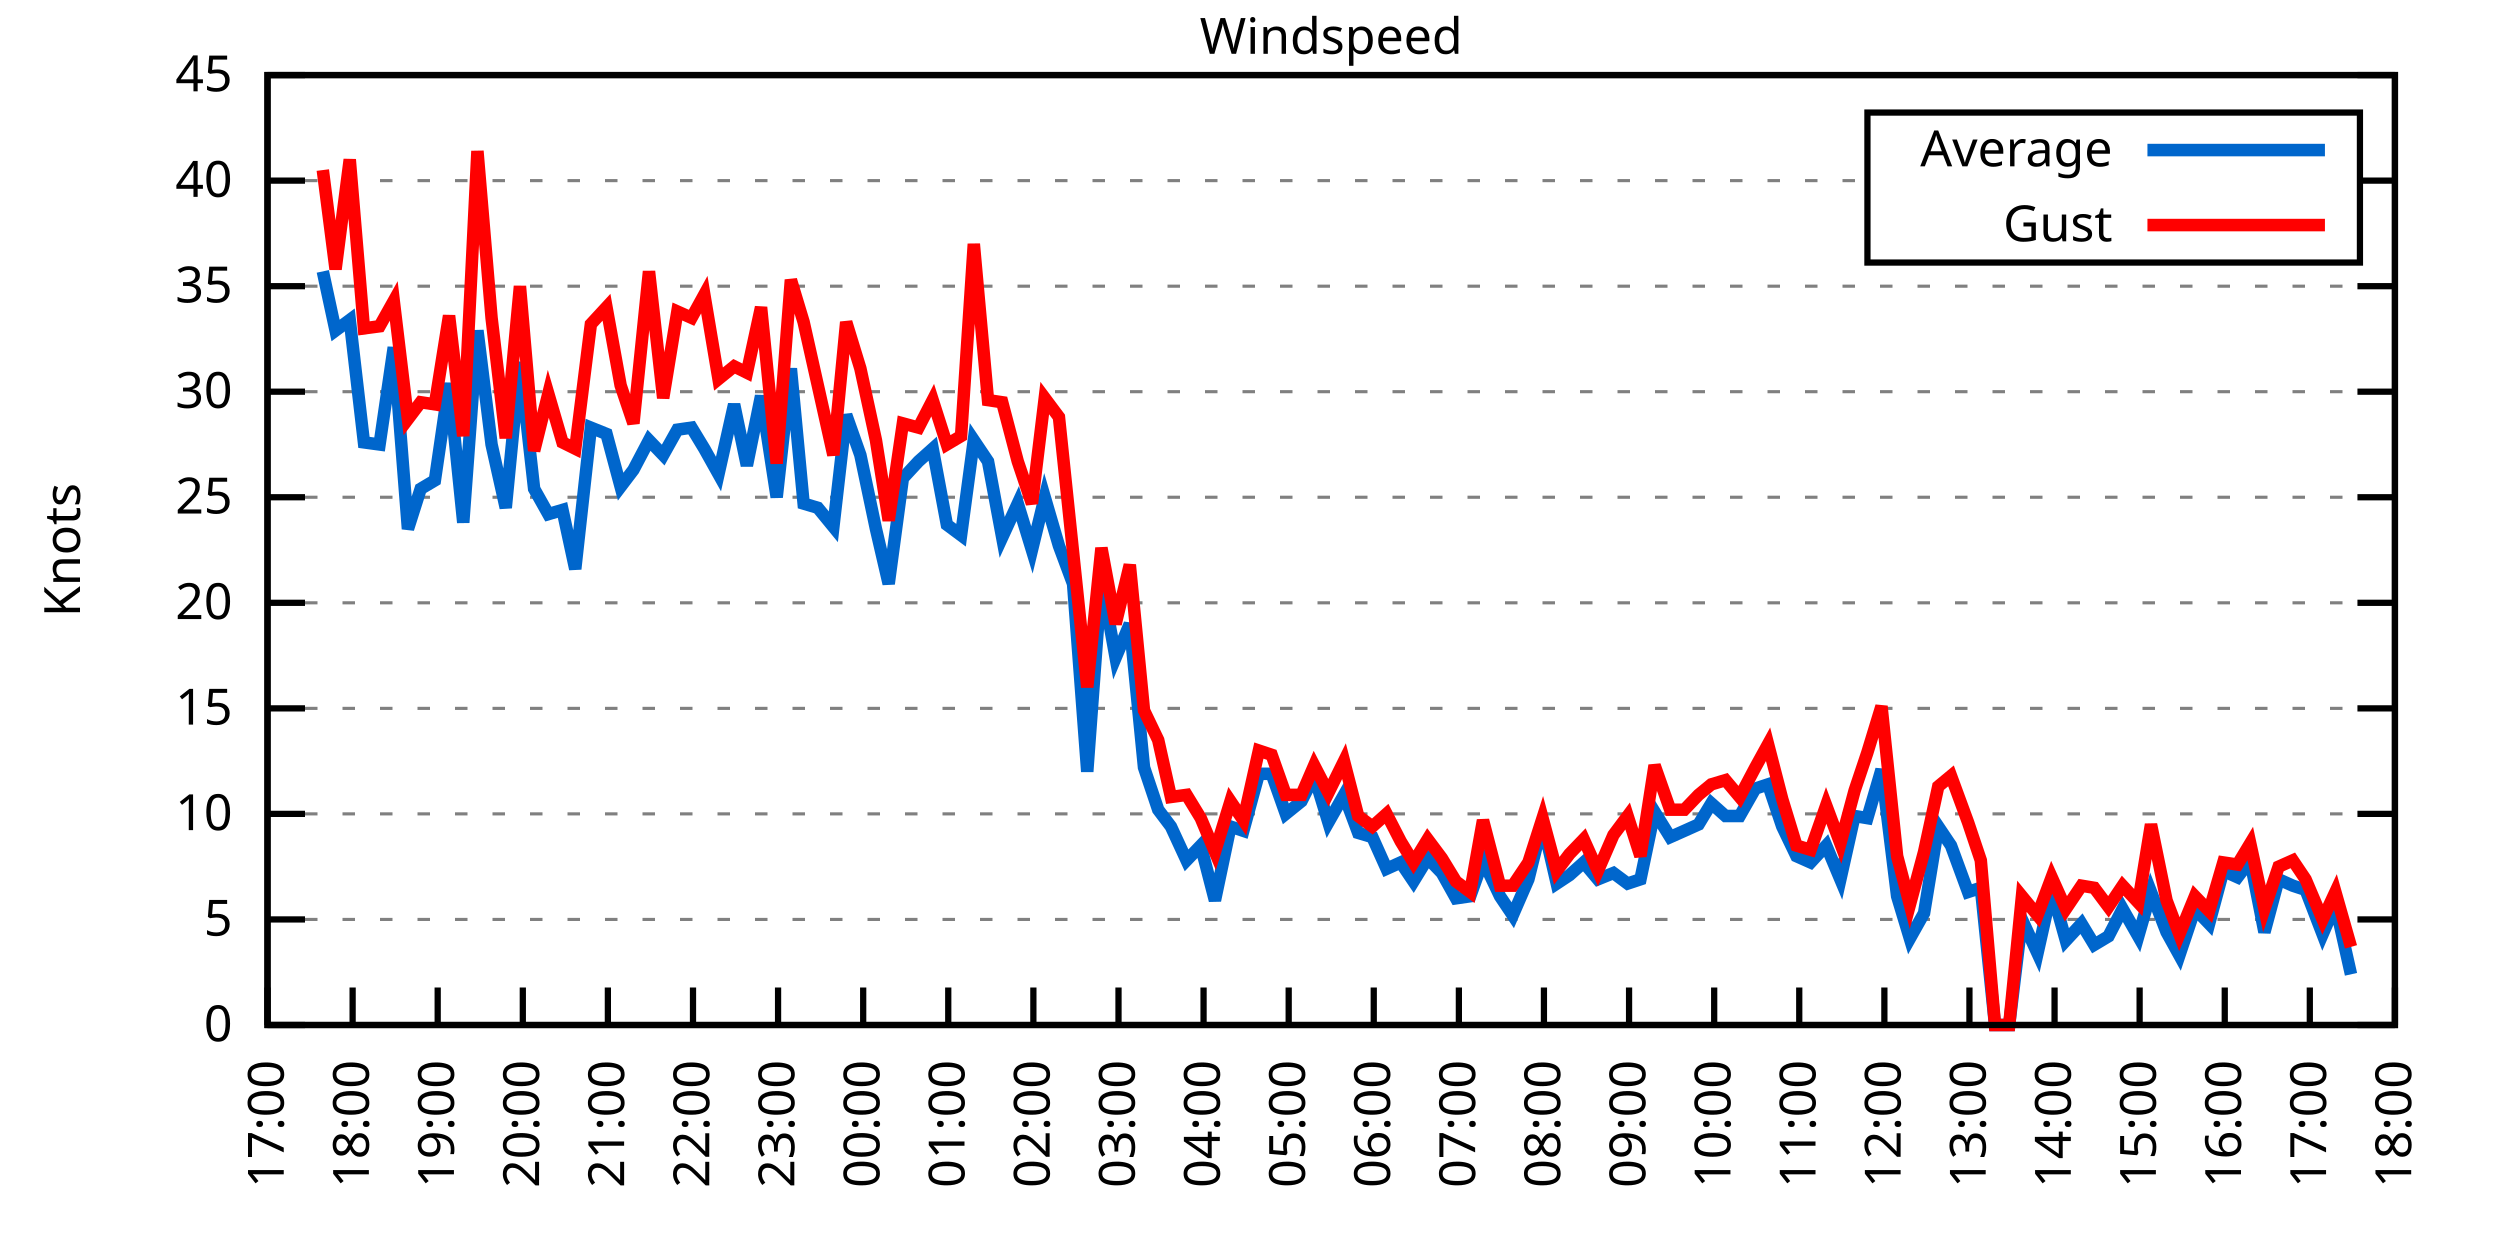
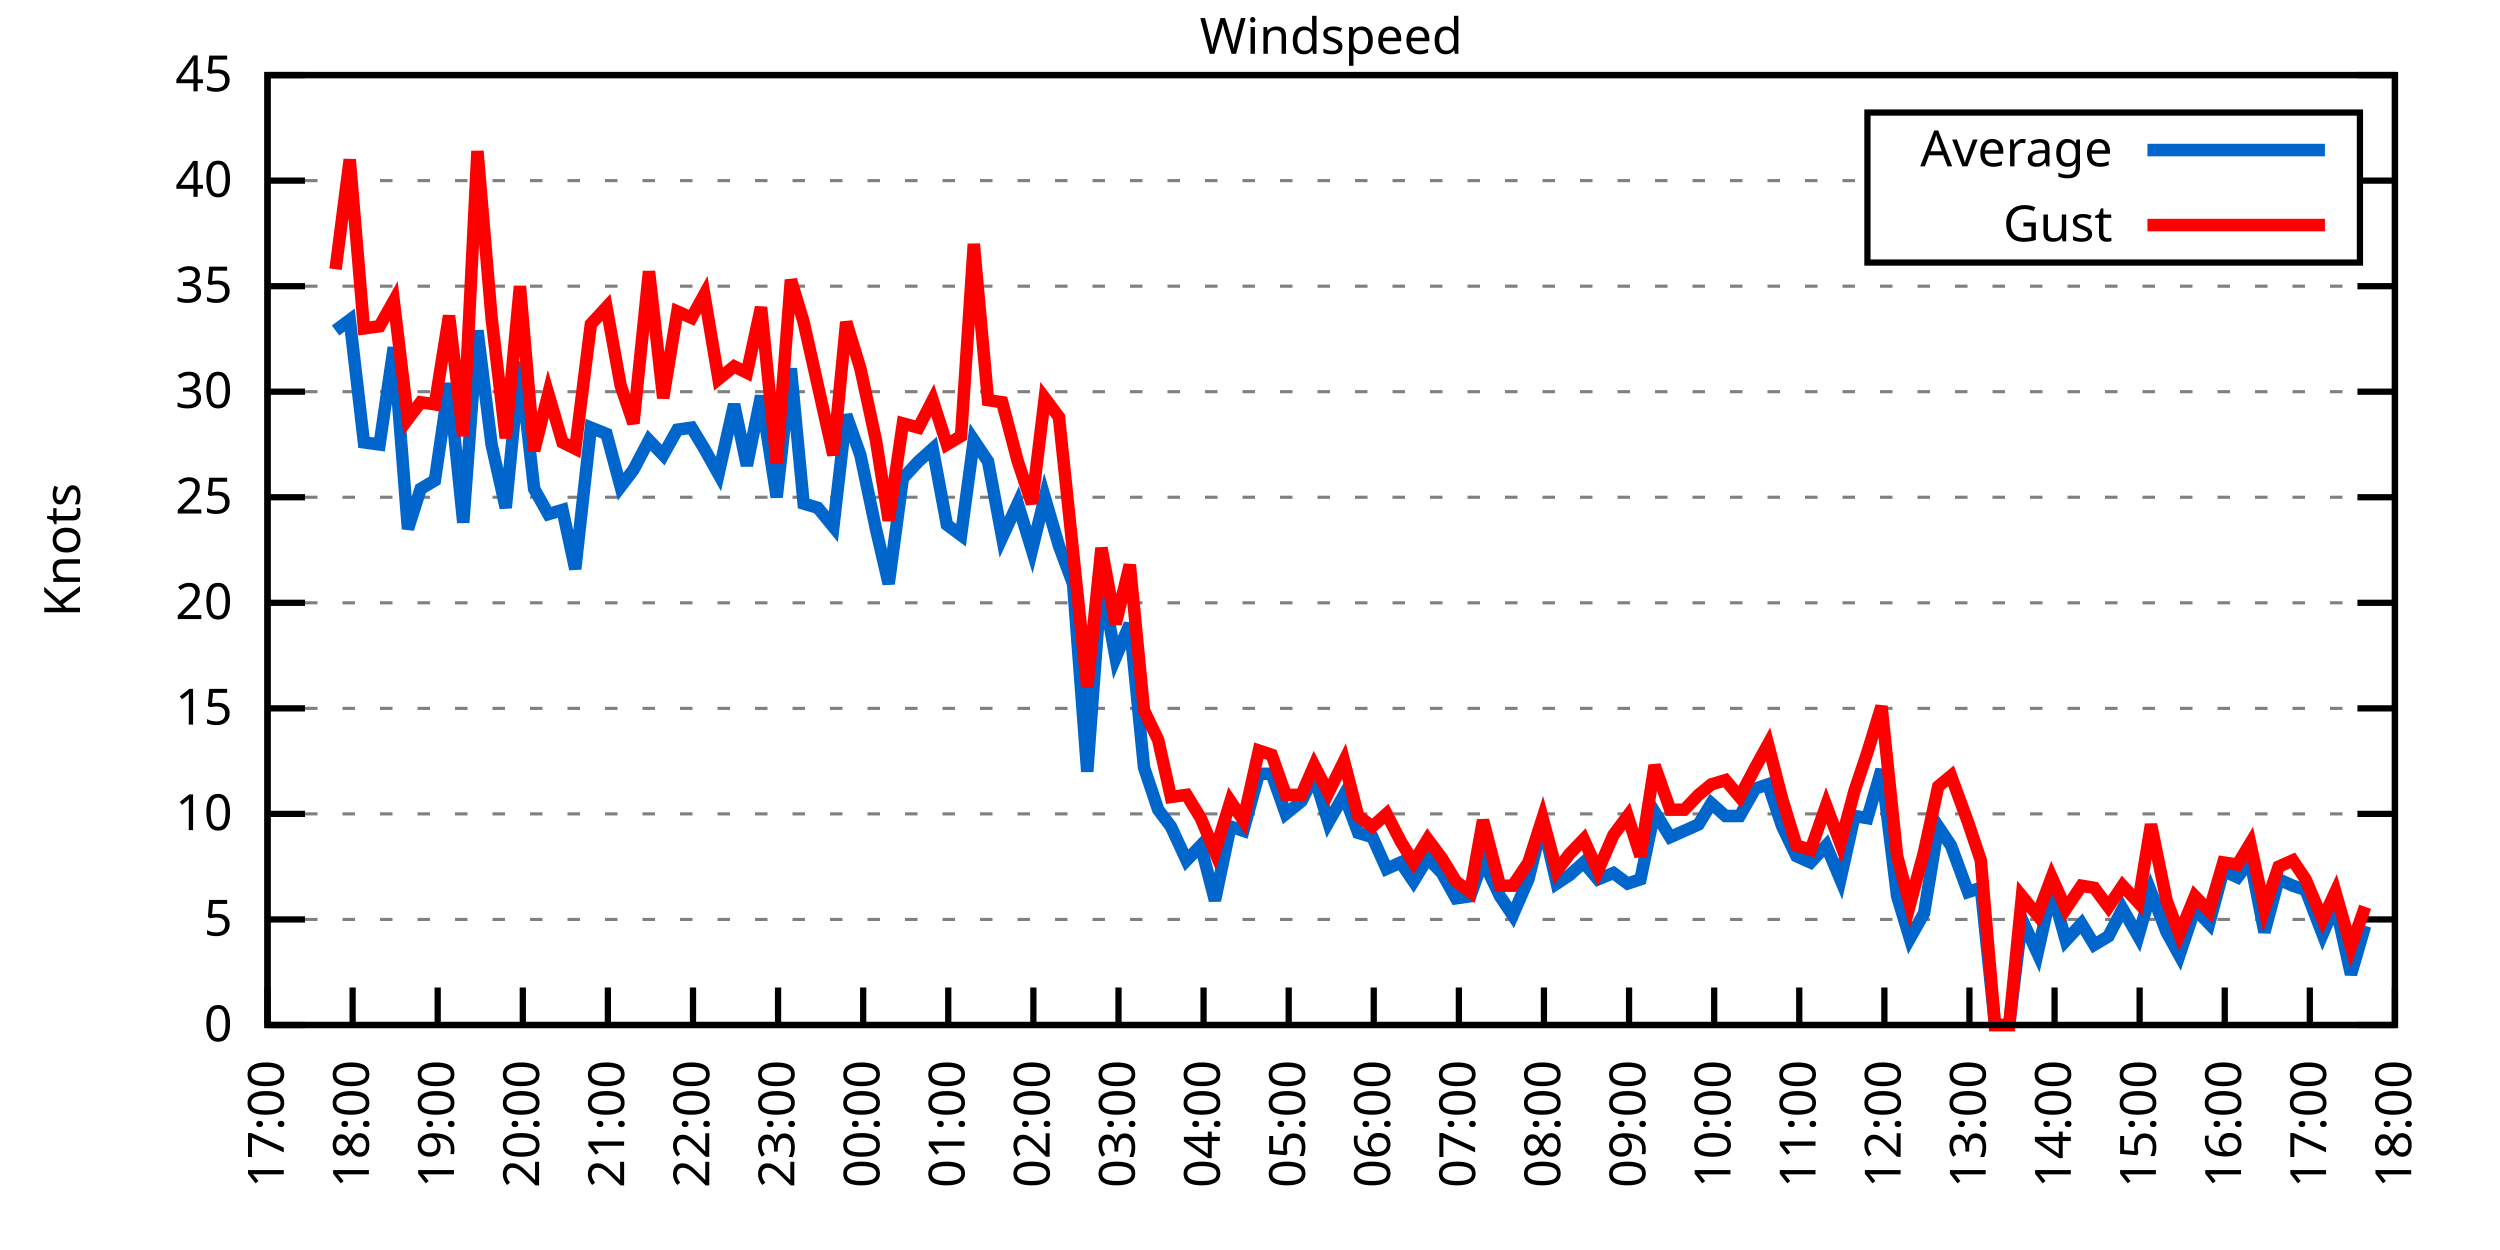
<svg xmlns="http://www.w3.org/2000/svg" xmlns:xlink="http://www.w3.org/1999/xlink" width="400" height="200" viewBox="0 0 400 200">
  <g id="gnuplot_canvas">
    <rect x="0" y="0" width="400" height="200" fill="none" />
    <defs>
      <circle id="gpDot" r="0.5" stroke-width="0.5" stroke="currentColor" />
      <path id="gpPt0" stroke-width="0.333" stroke="currentColor" d="M-1,0 h2 M0,-1 v2" />
      <path id="gpPt1" stroke-width="0.333" stroke="currentColor" d="M-1,-1 L1,1 M1,-1 L-1,1" />
      <path id="gpPt2" stroke-width="0.333" stroke="currentColor" d="M-1,0 L1,0 M0,-1 L0,1 M-1,-1 L1,1 M-1,1 L1,-1" />
      <rect id="gpPt3" stroke-width="0.333" stroke="currentColor" x="-1" y="-1" width="2" height="2" />
      <rect id="gpPt4" stroke-width="0.333" stroke="currentColor" fill="currentColor" x="-1" y="-1" width="2" height="2" />
      <circle id="gpPt5" stroke-width="0.333" stroke="currentColor" cx="0" cy="0" r="1" />
      <use xlink:href="#gpPt5" id="gpPt6" fill="currentColor" stroke="none" />
      <path id="gpPt7" stroke-width="0.333" stroke="currentColor" d="M0,-1.33 L-1.33,0.67 L1.33,0.67 z" />
      <use xlink:href="#gpPt7" id="gpPt8" fill="currentColor" stroke="none" />
      <use xlink:href="#gpPt7" id="gpPt9" stroke="currentColor" transform="rotate(180)" />
      <use xlink:href="#gpPt9" id="gpPt10" fill="currentColor" stroke="none" />
      <use xlink:href="#gpPt3" id="gpPt11" stroke="currentColor" transform="rotate(45)" />
      <use xlink:href="#gpPt11" id="gpPt12" fill="currentColor" stroke="none" />
      <path id="gpPt13" stroke-width="0.333" stroke="currentColor" d="M0,1.330 L1.265,0.411 L0.782,-1.067 L-0.782,-1.076 L-1.265,0.411 z" />
      <use xlink:href="#gpPt13" id="gpPt14" fill="currentColor" stroke="none" />
      <filter id="textbox" filterUnits="objectBoundingBox" x="0" y="0" height="1" width="1">
        <feFlood flood-color="white" flood-opacity="1" result="bgnd" />
        <feComposite in="SourceGraphic" in2="bgnd" operator="atop" />
      </filter>
      <filter id="greybox" filterUnits="objectBoundingBox" x="0" y="0" height="1" width="1">
        <feFlood flood-color="lightgrey" flood-opacity="1" result="grey" />
        <feComposite in="SourceGraphic" in2="grey" operator="atop" />
      </filter>
    </defs>
    <g fill="none" color="white" stroke="currentColor" stroke-width="1.00" stroke-linecap="butt" stroke-linejoin="miter">
</g>
    <g fill="none" color="black" stroke="currentColor" stroke-width="1.00" stroke-linecap="butt" stroke-linejoin="miter">
      <g stroke="none" shape-rendering="crispEdges">
        <polygon fill="rgb(255, 255, 255)" points="42.80,164.00 383.18,164.00 383.18,12.02 42.80,12.02 " />
      </g>
    </g>
    <g fill="none" color="black" stroke="currentColor" stroke-width="1.00" stroke-linecap="butt" stroke-linejoin="miter">
</g>
    <g fill="none" color="black" stroke="black" stroke-width="0.50" stroke-linecap="butt" stroke-linejoin="miter">
</g>
    <g fill="none" color="gray" stroke="currentColor" stroke-width="0.50" stroke-linecap="butt" stroke-linejoin="miter">
      <path stroke="gray" stroke-dasharray="2,4" class="gridline" d="M42.80,164.00 L383.19,164.00  " />
    </g>
    <g fill="none" color="gray" stroke="gray" stroke-width="1.00" stroke-linecap="butt" stroke-linejoin="miter">
</g>
    <g fill="none" color="black" stroke="currentColor" stroke-width="1.00" stroke-linecap="butt" stroke-linejoin="miter">
      <path stroke="black" d="M42.80,164.00 L48.80,164.00 M383.19,164.00 L377.19,164.00  " />
      <g transform="translate(37.20,166.60)" stroke="none" fill="black" font-family="Sans" font-size="8.00" text-anchor="end">
        <text>
          <tspan font-family="Sans"> 0</tspan>
        </text>
      </g>
    </g>
    <g fill="none" color="black" stroke="currentColor" stroke-width="1.00" stroke-linecap="butt" stroke-linejoin="miter">
</g>
    <g fill="none" color="black" stroke="black" stroke-width="0.50" stroke-linecap="butt" stroke-linejoin="miter">
</g>
    <g fill="none" color="gray" stroke="currentColor" stroke-width="0.50" stroke-linecap="butt" stroke-linejoin="miter">
      <path stroke="gray" stroke-dasharray="2,4" class="gridline" d="M42.80,147.11 L383.19,147.11  " />
    </g>
    <g fill="none" color="gray" stroke="gray" stroke-width="1.00" stroke-linecap="butt" stroke-linejoin="miter">
</g>
    <g fill="none" color="black" stroke="currentColor" stroke-width="1.00" stroke-linecap="butt" stroke-linejoin="miter">
      <path stroke="black" d="M42.80,147.11 L48.80,147.11 M383.19,147.11 L377.19,147.11  " />
      <g transform="translate(37.20,149.71)" stroke="none" fill="black" font-family="Sans" font-size="8.00" text-anchor="end">
        <text>
          <tspan font-family="Sans"> 5</tspan>
        </text>
      </g>
    </g>
    <g fill="none" color="black" stroke="currentColor" stroke-width="1.00" stroke-linecap="butt" stroke-linejoin="miter">
</g>
    <g fill="none" color="black" stroke="black" stroke-width="0.50" stroke-linecap="butt" stroke-linejoin="miter">
</g>
    <g fill="none" color="gray" stroke="currentColor" stroke-width="0.50" stroke-linecap="butt" stroke-linejoin="miter">
      <path stroke="gray" stroke-dasharray="2,4" class="gridline" d="M42.80,130.22 L383.19,130.22  " />
    </g>
    <g fill="none" color="gray" stroke="gray" stroke-width="1.00" stroke-linecap="butt" stroke-linejoin="miter">
</g>
    <g fill="none" color="black" stroke="currentColor" stroke-width="1.00" stroke-linecap="butt" stroke-linejoin="miter">
      <path stroke="black" d="M42.80,130.22 L48.80,130.22 M383.19,130.22 L377.19,130.22  " />
      <g transform="translate(37.20,132.82)" stroke="none" fill="black" font-family="Sans" font-size="8.00" text-anchor="end">
        <text>
          <tspan font-family="Sans"> 10</tspan>
        </text>
      </g>
    </g>
    <g fill="none" color="black" stroke="currentColor" stroke-width="1.00" stroke-linecap="butt" stroke-linejoin="miter">
</g>
    <g fill="none" color="black" stroke="black" stroke-width="0.50" stroke-linecap="butt" stroke-linejoin="miter">
</g>
    <g fill="none" color="gray" stroke="currentColor" stroke-width="0.50" stroke-linecap="butt" stroke-linejoin="miter">
      <path stroke="gray" stroke-dasharray="2,4" class="gridline" d="M42.80,113.34 L383.19,113.34  " />
    </g>
    <g fill="none" color="gray" stroke="gray" stroke-width="1.00" stroke-linecap="butt" stroke-linejoin="miter">
</g>
    <g fill="none" color="black" stroke="currentColor" stroke-width="1.00" stroke-linecap="butt" stroke-linejoin="miter">
      <path stroke="black" d="M42.80,113.34 L48.80,113.34 M383.19,113.34 L377.19,113.34  " />
      <g transform="translate(37.20,115.94)" stroke="none" fill="black" font-family="Sans" font-size="8.00" text-anchor="end">
        <text>
          <tspan font-family="Sans"> 15</tspan>
        </text>
      </g>
    </g>
    <g fill="none" color="black" stroke="currentColor" stroke-width="1.00" stroke-linecap="butt" stroke-linejoin="miter">
</g>
    <g fill="none" color="black" stroke="black" stroke-width="0.50" stroke-linecap="butt" stroke-linejoin="miter">
</g>
    <g fill="none" color="gray" stroke="currentColor" stroke-width="0.50" stroke-linecap="butt" stroke-linejoin="miter">
      <path stroke="gray" stroke-dasharray="2,4" class="gridline" d="M42.80,96.45 L383.19,96.45  " />
    </g>
    <g fill="none" color="gray" stroke="gray" stroke-width="1.00" stroke-linecap="butt" stroke-linejoin="miter">
</g>
    <g fill="none" color="black" stroke="currentColor" stroke-width="1.00" stroke-linecap="butt" stroke-linejoin="miter">
      <path stroke="black" d="M42.80,96.45 L48.80,96.45 M383.19,96.45 L377.19,96.45  " />
      <g transform="translate(37.20,99.05)" stroke="none" fill="black" font-family="Sans" font-size="8.00" text-anchor="end">
        <text>
          <tspan font-family="Sans"> 20</tspan>
        </text>
      </g>
    </g>
    <g fill="none" color="black" stroke="currentColor" stroke-width="1.00" stroke-linecap="butt" stroke-linejoin="miter">
</g>
    <g fill="none" color="black" stroke="black" stroke-width="0.50" stroke-linecap="butt" stroke-linejoin="miter">
</g>
    <g fill="none" color="gray" stroke="currentColor" stroke-width="0.50" stroke-linecap="butt" stroke-linejoin="miter">
      <path stroke="gray" stroke-dasharray="2,4" class="gridline" d="M42.80,79.56 L383.19,79.56  " />
    </g>
    <g fill="none" color="gray" stroke="gray" stroke-width="1.00" stroke-linecap="butt" stroke-linejoin="miter">
</g>
    <g fill="none" color="black" stroke="currentColor" stroke-width="1.00" stroke-linecap="butt" stroke-linejoin="miter">
      <path stroke="black" d="M42.80,79.56 L48.80,79.56 M383.19,79.56 L377.19,79.56  " />
      <g transform="translate(37.20,82.16)" stroke="none" fill="black" font-family="Sans" font-size="8.00" text-anchor="end">
        <text>
          <tspan font-family="Sans"> 25</tspan>
        </text>
      </g>
    </g>
    <g fill="none" color="black" stroke="currentColor" stroke-width="1.00" stroke-linecap="butt" stroke-linejoin="miter">
</g>
    <g fill="none" color="black" stroke="black" stroke-width="0.50" stroke-linecap="butt" stroke-linejoin="miter">
</g>
    <g fill="none" color="gray" stroke="currentColor" stroke-width="0.50" stroke-linecap="butt" stroke-linejoin="miter">
      <path stroke="gray" stroke-dasharray="2,4" class="gridline" d="M42.80,62.67 L383.19,62.67  " />
    </g>
    <g fill="none" color="gray" stroke="gray" stroke-width="1.00" stroke-linecap="butt" stroke-linejoin="miter">
</g>
    <g fill="none" color="black" stroke="currentColor" stroke-width="1.00" stroke-linecap="butt" stroke-linejoin="miter">
      <path stroke="black" d="M42.80,62.67 L48.80,62.67 M383.19,62.67 L377.19,62.67  " />
      <g transform="translate(37.20,65.27)" stroke="none" fill="black" font-family="Sans" font-size="8.00" text-anchor="end">
        <text>
          <tspan font-family="Sans"> 30</tspan>
        </text>
      </g>
    </g>
    <g fill="none" color="black" stroke="currentColor" stroke-width="1.00" stroke-linecap="butt" stroke-linejoin="miter">
</g>
    <g fill="none" color="black" stroke="black" stroke-width="0.50" stroke-linecap="butt" stroke-linejoin="miter">
</g>
    <g fill="none" color="gray" stroke="currentColor" stroke-width="0.50" stroke-linecap="butt" stroke-linejoin="miter">
      <path stroke="gray" stroke-dasharray="2,4" class="gridline" d="M42.80,45.79 L383.19,45.79  " />
    </g>
    <g fill="none" color="gray" stroke="gray" stroke-width="1.00" stroke-linecap="butt" stroke-linejoin="miter">
</g>
    <g fill="none" color="black" stroke="currentColor" stroke-width="1.00" stroke-linecap="butt" stroke-linejoin="miter">
      <path stroke="black" d="M42.80,45.79 L48.80,45.79 M383.19,45.79 L377.19,45.79  " />
      <g transform="translate(37.20,48.39)" stroke="none" fill="black" font-family="Sans" font-size="8.00" text-anchor="end">
        <text>
          <tspan font-family="Sans"> 35</tspan>
        </text>
      </g>
    </g>
    <g fill="none" color="black" stroke="currentColor" stroke-width="1.00" stroke-linecap="butt" stroke-linejoin="miter">
</g>
    <g fill="none" color="black" stroke="black" stroke-width="0.50" stroke-linecap="butt" stroke-linejoin="miter">
</g>
    <g fill="none" color="gray" stroke="currentColor" stroke-width="0.50" stroke-linecap="butt" stroke-linejoin="miter">
      <path stroke="gray" stroke-dasharray="2,4" class="gridline" d="M42.80,28.90 L298.79,28.90 M377.59,28.90 L383.19,28.90  " />
    </g>
    <g fill="none" color="gray" stroke="gray" stroke-width="1.00" stroke-linecap="butt" stroke-linejoin="miter">
</g>
    <g fill="none" color="black" stroke="currentColor" stroke-width="1.00" stroke-linecap="butt" stroke-linejoin="miter">
      <path stroke="black" d="M42.80,28.90 L48.80,28.90 M383.19,28.90 L377.19,28.90  " />
      <g transform="translate(37.20,31.50)" stroke="none" fill="black" font-family="Sans" font-size="8.00" text-anchor="end">
        <text>
          <tspan font-family="Sans"> 40</tspan>
        </text>
      </g>
    </g>
    <g fill="none" color="black" stroke="currentColor" stroke-width="1.00" stroke-linecap="butt" stroke-linejoin="miter">
</g>
    <g fill="none" color="black" stroke="black" stroke-width="0.50" stroke-linecap="butt" stroke-linejoin="miter">
</g>
    <g fill="none" color="gray" stroke="currentColor" stroke-width="0.50" stroke-linecap="butt" stroke-linejoin="miter">
      <path stroke="gray" stroke-dasharray="2,4" class="gridline" d="M42.80,12.01 L383.19,12.01  " />
    </g>
    <g fill="none" color="gray" stroke="gray" stroke-width="1.00" stroke-linecap="butt" stroke-linejoin="miter">
</g>
    <g fill="none" color="black" stroke="currentColor" stroke-width="1.00" stroke-linecap="butt" stroke-linejoin="miter">
      <path stroke="black" d="M42.80,12.01 L48.80,12.01 M383.19,12.01 L377.19,12.01  " />
      <g transform="translate(37.20,14.61)" stroke="none" fill="black" font-family="Sans" font-size="8.00" text-anchor="end">
        <text>
          <tspan font-family="Sans"> 45</tspan>
        </text>
      </g>
    </g>
    <g fill="none" color="black" stroke="currentColor" stroke-width="1.00" stroke-linecap="butt" stroke-linejoin="miter">
      <path stroke="black" d="M42.80,164.00 L42.80,158.00  " />
      <g transform="translate(45.40,169.60) rotate(270.00)" stroke="none" fill="black" font-family="Sans" font-size="8.00" text-anchor="end">
        <text>
          <tspan font-family="Sans">17:00</tspan>
        </text>
      </g>
    </g>
    <g fill="none" color="black" stroke="currentColor" stroke-width="1.00" stroke-linecap="butt" stroke-linejoin="miter">
      <path stroke="black" d="M56.42,164.00 L56.42,158.00  " />
      <g transform="translate(59.02,169.60) rotate(270.00)" stroke="none" fill="black" font-family="Sans" font-size="8.00" text-anchor="end">
        <text>
          <tspan font-family="Sans">18:00</tspan>
        </text>
      </g>
    </g>
    <g fill="none" color="black" stroke="currentColor" stroke-width="1.00" stroke-linecap="butt" stroke-linejoin="miter">
      <path stroke="black" d="M70.03,164.00 L70.03,158.00  " />
      <g transform="translate(72.63,169.60) rotate(270.00)" stroke="none" fill="black" font-family="Sans" font-size="8.00" text-anchor="end">
        <text>
          <tspan font-family="Sans">19:00</tspan>
        </text>
      </g>
    </g>
    <g fill="none" color="black" stroke="currentColor" stroke-width="1.00" stroke-linecap="butt" stroke-linejoin="miter">
      <path stroke="black" d="M83.65,164.00 L83.65,158.00  " />
      <g transform="translate(86.25,169.60) rotate(270.00)" stroke="none" fill="black" font-family="Sans" font-size="8.00" text-anchor="end">
        <text>
          <tspan font-family="Sans">20:00</tspan>
        </text>
      </g>
    </g>
    <g fill="none" color="black" stroke="currentColor" stroke-width="1.00" stroke-linecap="butt" stroke-linejoin="miter">
      <path stroke="black" d="M97.26,164.00 L97.26,158.00  " />
      <g transform="translate(99.86,169.60) rotate(270.00)" stroke="none" fill="black" font-family="Sans" font-size="8.00" text-anchor="end">
        <text>
          <tspan font-family="Sans">21:00</tspan>
        </text>
      </g>
    </g>
    <g fill="none" color="black" stroke="currentColor" stroke-width="1.00" stroke-linecap="butt" stroke-linejoin="miter">
      <path stroke="black" d="M110.88,164.00 L110.88,158.00  " />
      <g transform="translate(113.48,169.60) rotate(270.00)" stroke="none" fill="black" font-family="Sans" font-size="8.00" text-anchor="end">
        <text>
          <tspan font-family="Sans">22:00</tspan>
        </text>
      </g>
    </g>
    <g fill="none" color="black" stroke="currentColor" stroke-width="1.00" stroke-linecap="butt" stroke-linejoin="miter">
      <path stroke="black" d="M124.49,164.00 L124.49,158.00  " />
      <g transform="translate(127.09,169.60) rotate(270.00)" stroke="none" fill="black" font-family="Sans" font-size="8.00" text-anchor="end">
        <text>
          <tspan font-family="Sans">23:00</tspan>
        </text>
      </g>
    </g>
    <g fill="none" color="black" stroke="currentColor" stroke-width="1.00" stroke-linecap="butt" stroke-linejoin="miter">
      <path stroke="black" d="M138.11,164.00 L138.11,158.00  " />
      <g transform="translate(140.71,169.60) rotate(270.00)" stroke="none" fill="black" font-family="Sans" font-size="8.00" text-anchor="end">
        <text>
          <tspan font-family="Sans">00:00</tspan>
        </text>
      </g>
    </g>
    <g fill="none" color="black" stroke="currentColor" stroke-width="1.00" stroke-linecap="butt" stroke-linejoin="miter">
      <path stroke="black" d="M151.72,164.00 L151.72,158.00  " />
      <g transform="translate(154.32,169.60) rotate(270.00)" stroke="none" fill="black" font-family="Sans" font-size="8.00" text-anchor="end">
        <text>
          <tspan font-family="Sans">01:00</tspan>
        </text>
      </g>
    </g>
    <g fill="none" color="black" stroke="currentColor" stroke-width="1.00" stroke-linecap="butt" stroke-linejoin="miter">
      <path stroke="black" d="M165.34,164.00 L165.34,158.00  " />
      <g transform="translate(167.94,169.60) rotate(270.00)" stroke="none" fill="black" font-family="Sans" font-size="8.00" text-anchor="end">
        <text>
          <tspan font-family="Sans">02:00</tspan>
        </text>
      </g>
    </g>
    <g fill="none" color="black" stroke="currentColor" stroke-width="1.00" stroke-linecap="butt" stroke-linejoin="miter">
      <path stroke="black" d="M178.96,164.00 L178.96,158.00  " />
      <g transform="translate(181.56,169.60) rotate(270.00)" stroke="none" fill="black" font-family="Sans" font-size="8.00" text-anchor="end">
        <text>
          <tspan font-family="Sans">03:00</tspan>
        </text>
      </g>
    </g>
    <g fill="none" color="black" stroke="currentColor" stroke-width="1.00" stroke-linecap="butt" stroke-linejoin="miter">
      <path stroke="black" d="M192.57,164.00 L192.57,158.00  " />
      <g transform="translate(195.17,169.60) rotate(270.00)" stroke="none" fill="black" font-family="Sans" font-size="8.00" text-anchor="end">
        <text>
          <tspan font-family="Sans">04:00</tspan>
        </text>
      </g>
    </g>
    <g fill="none" color="black" stroke="currentColor" stroke-width="1.00" stroke-linecap="butt" stroke-linejoin="miter">
      <path stroke="black" d="M206.19,164.00 L206.19,158.00  " />
      <g transform="translate(208.79,169.60) rotate(270.00)" stroke="none" fill="black" font-family="Sans" font-size="8.00" text-anchor="end">
        <text>
          <tspan font-family="Sans">05:00</tspan>
        </text>
      </g>
    </g>
    <g fill="none" color="black" stroke="currentColor" stroke-width="1.00" stroke-linecap="butt" stroke-linejoin="miter">
      <path stroke="black" d="M219.80,164.00 L219.80,158.00  " />
      <g transform="translate(222.40,169.60) rotate(270.00)" stroke="none" fill="black" font-family="Sans" font-size="8.00" text-anchor="end">
        <text>
          <tspan font-family="Sans">06:00</tspan>
        </text>
      </g>
    </g>
    <g fill="none" color="black" stroke="currentColor" stroke-width="1.00" stroke-linecap="butt" stroke-linejoin="miter">
      <path stroke="black" d="M233.42,164.00 L233.42,158.00  " />
      <g transform="translate(236.02,169.60) rotate(270.00)" stroke="none" fill="black" font-family="Sans" font-size="8.00" text-anchor="end">
        <text>
          <tspan font-family="Sans">07:00</tspan>
        </text>
      </g>
    </g>
    <g fill="none" color="black" stroke="currentColor" stroke-width="1.00" stroke-linecap="butt" stroke-linejoin="miter">
      <path stroke="black" d="M247.03,164.00 L247.03,158.00  " />
      <g transform="translate(249.63,169.60) rotate(270.00)" stroke="none" fill="black" font-family="Sans" font-size="8.00" text-anchor="end">
        <text>
          <tspan font-family="Sans">08:00</tspan>
        </text>
      </g>
    </g>
    <g fill="none" color="black" stroke="currentColor" stroke-width="1.00" stroke-linecap="butt" stroke-linejoin="miter">
      <path stroke="black" d="M260.65,164.00 L260.65,158.00  " />
      <g transform="translate(263.25,169.60) rotate(270.00)" stroke="none" fill="black" font-family="Sans" font-size="8.00" text-anchor="end">
        <text>
          <tspan font-family="Sans">09:00</tspan>
        </text>
      </g>
    </g>
    <g fill="none" color="black" stroke="currentColor" stroke-width="1.00" stroke-linecap="butt" stroke-linejoin="miter">
      <path stroke="black" d="M274.27,164.00 L274.27,158.00  " />
      <g transform="translate(276.87,169.60) rotate(270.00)" stroke="none" fill="black" font-family="Sans" font-size="8.00" text-anchor="end">
        <text>
          <tspan font-family="Sans">10:00</tspan>
        </text>
      </g>
    </g>
    <g fill="none" color="black" stroke="currentColor" stroke-width="1.00" stroke-linecap="butt" stroke-linejoin="miter">
      <path stroke="black" d="M287.88,164.00 L287.88,158.00  " />
      <g transform="translate(290.48,169.60) rotate(270.00)" stroke="none" fill="black" font-family="Sans" font-size="8.00" text-anchor="end">
        <text>
          <tspan font-family="Sans">11:00</tspan>
        </text>
      </g>
    </g>
    <g fill="none" color="black" stroke="currentColor" stroke-width="1.00" stroke-linecap="butt" stroke-linejoin="miter">
      <path stroke="black" d="M301.50,164.00 L301.50,158.00  " />
      <g transform="translate(304.10,169.60) rotate(270.00)" stroke="none" fill="black" font-family="Sans" font-size="8.00" text-anchor="end">
        <text>
          <tspan font-family="Sans">12:00</tspan>
        </text>
      </g>
    </g>
    <g fill="none" color="black" stroke="currentColor" stroke-width="1.00" stroke-linecap="butt" stroke-linejoin="miter">
      <path stroke="black" d="M315.11,164.00 L315.11,158.00  " />
      <g transform="translate(317.71,169.60) rotate(270.00)" stroke="none" fill="black" font-family="Sans" font-size="8.00" text-anchor="end">
        <text>
          <tspan font-family="Sans">13:00</tspan>
        </text>
      </g>
    </g>
    <g fill="none" color="black" stroke="currentColor" stroke-width="1.00" stroke-linecap="butt" stroke-linejoin="miter">
      <path stroke="black" d="M328.73,164.00 L328.73,158.00  " />
      <g transform="translate(331.33,169.60) rotate(270.00)" stroke="none" fill="black" font-family="Sans" font-size="8.00" text-anchor="end">
        <text>
          <tspan font-family="Sans">14:00</tspan>
        </text>
      </g>
    </g>
    <g fill="none" color="black" stroke="currentColor" stroke-width="1.00" stroke-linecap="butt" stroke-linejoin="miter">
      <path stroke="black" d="M342.34,164.00 L342.34,158.00  " />
      <g transform="translate(344.94,169.60) rotate(270.00)" stroke="none" fill="black" font-family="Sans" font-size="8.00" text-anchor="end">
        <text>
          <tspan font-family="Sans">15:00</tspan>
        </text>
      </g>
    </g>
    <g fill="none" color="black" stroke="currentColor" stroke-width="1.00" stroke-linecap="butt" stroke-linejoin="miter">
      <path stroke="black" d="M355.96,164.00 L355.96,158.00  " />
      <g transform="translate(358.56,169.60) rotate(270.00)" stroke="none" fill="black" font-family="Sans" font-size="8.00" text-anchor="end">
        <text>
          <tspan font-family="Sans">16:00</tspan>
        </text>
      </g>
    </g>
    <g fill="none" color="black" stroke="currentColor" stroke-width="1.00" stroke-linecap="butt" stroke-linejoin="miter">
      <path stroke="black" d="M369.57,164.00 L369.57,158.00  " />
      <g transform="translate(372.17,169.60) rotate(270.00)" stroke="none" fill="black" font-family="Sans" font-size="8.00" text-anchor="end">
        <text>
          <tspan font-family="Sans">17:00</tspan>
        </text>
      </g>
    </g>
    <g fill="none" color="black" stroke="currentColor" stroke-width="1.00" stroke-linecap="butt" stroke-linejoin="miter">
      <path stroke="black" d="M383.19,164.00 L383.19,158.00  " />
      <g transform="translate(385.79,169.60) rotate(270.00)" stroke="none" fill="black" font-family="Sans" font-size="8.00" text-anchor="end">
        <text>
          <tspan font-family="Sans">18:00</tspan>
        </text>
      </g>
    </g>
    <g fill="none" color="black" stroke="currentColor" stroke-width="1.00" stroke-linecap="butt" stroke-linejoin="miter">
</g>
    <g fill="none" color="black" stroke="currentColor" stroke-width="1.00" stroke-linecap="butt" stroke-linejoin="miter">
      <path stroke="black" d="M42.80,12.01 L42.80,164.00 L383.19,164.00 L383.19,12.01 L42.80,12.01 Z  " />
    </g>
    <g fill="none" color="black" stroke="currentColor" stroke-width="1.00" stroke-linecap="butt" stroke-linejoin="miter">
</g>
    <g fill="none" color="black" stroke="currentColor" stroke-width="1.00" stroke-linecap="butt" stroke-linejoin="miter">
      <path stroke="black" d="M298.79,42.01 L298.79,18.01 L377.59,18.01 L377.59,42.01 L298.79,42.01 Z  " />
    </g>
    <g id="Windspeed_plot_1">
      <g fill="none" color="white" stroke="black" stroke-width="2.00" stroke-linecap="butt" stroke-linejoin="miter">
</g>
      <g fill="none" color="black" stroke="currentColor" stroke-width="2.00" stroke-linecap="butt" stroke-linejoin="miter">
        <g transform="translate(337.99,26.61)" stroke="none" fill="black" font-family="Sans" font-size="8.00" text-anchor="end">
          <text>
            <tspan font-family="Sans">Average</tspan>
          </text>
        </g>
      </g>
      <g fill="none" color="black" stroke="currentColor" stroke-width="2.00" stroke-linecap="butt" stroke-linejoin="miter">
-         <path stroke="rgb(  0, 102, 204)" d="M343.59,24.01 L371.99,24.01 M51.65,43.42 L53.69,52.88 L55.96,51.19 L58.23,70.78 L60.73,71.12 L63.00,55.58   L65.27,84.63 L67.31,78.21 L69.58,76.86 L71.85,61.32 L74.12,83.61 L76.39,52.88 L78.65,71.12 L80.92,81.25   L83.19,57.94 L85.46,78.21 L87.73,82.26 L90.00,81.59 L92.04,91.04 L94.54,68.42 L97.04,69.43 L99.30,77.87   L101.35,75.17 L103.84,70.44 L106.11,72.81 L108.38,68.75 L110.65,68.42 L112.69,71.79 L114.96,75.85 L117.46,64.70   L119.50,74.49 L121.77,63.35 L124.27,79.56 L126.54,58.96 L128.58,80.57 L130.85,81.25 L133.34,84.29 L135.39,66.39   L137.66,72.81 L140.15,84.63 L142.19,93.41 L144.46,76.52 L146.96,73.82 L149.23,71.79 L151.50,83.95 L153.77,85.64   L155.81,70.44 L158.08,73.82 L160.35,85.98 L162.84,80.57 L165.11,88.00 L167.16,79.56 L169.43,87.33 L171.69,93.41   L173.96,123.47 L176.23,92.73 L178.50,105.23 L180.77,99.83 L183.04,122.79 L185.31,129.55 L187.35,132.25 L189.85,137.66   L192.12,135.29 L194.39,144.07 L196.88,132.25 L198.93,132.93 L201.42,123.81 L203.46,123.81 L205.73,130.22 L208.23,128.20   L210.27,124.14 L212.54,131.58 L215.04,127.18 L217.31,133.26 L219.58,133.94 L221.85,139.01 L224.11,137.99 L226.16,141.03   L228.43,137.32 L230.70,139.68 L232.96,143.73 L235.23,143.40 L237.28,137.66 L240.00,143.40 L242.04,146.44 L244.54,140.69   L246.81,131.58 L249.08,141.37 L251.12,140.02 L253.39,137.99 L255.66,140.69 L258.15,139.68 L260.42,141.37 L262.47,140.69   L264.73,129.89 L267.23,133.94 L269.50,132.93 L271.77,131.91 L273.81,128.54 L276.08,130.56 L278.35,130.56 L280.85,126.17   L282.89,125.50 L285.16,132.25 L287.43,136.98 L289.70,137.99 L292.19,135.29 L294.46,140.69 L296.73,130.56 L298.77,130.90   L301.04,123.13 L303.54,143.40 L305.58,150.15 L307.85,146.10 L310.12,132.25 L312.16,135.29 L314.89,142.72 L316.93,142.05   L319.20,164.00 L321.47,164.00 L323.51,147.11 L326.00,152.52 L328.27,142.38 L330.54,150.49 L333.04,147.79 L335.08,151.17   L337.35,149.81 L339.62,145.42 L342.12,149.81 L344.16,142.72 L346.65,149.14 L348.70,152.85 L351.19,145.42 L353.46,147.79   L355.73,139.34 L358.00,140.36 L360.04,137.66 L362.31,149.14 L364.58,140.69 L366.85,141.71 L368.89,142.38 L371.62,149.48   L373.66,144.75 L376.16,155.89  " />
+         <path stroke="rgb(  0, 102, 204)" d="M343.59,24.01 L371.99,24.01 M53.69,52.88 L55.96,51.19 L58.23,70.78 L60.73,71.12 L63.00,55.58 L65.27,84.63   L67.31,78.21 L69.58,76.86 L71.85,61.32 L74.12,83.61 L76.39,52.88 L78.65,71.12 L80.92,81.25 L83.19,57.94   L85.46,78.21 L87.73,82.26 L90.00,81.59 L92.04,91.04 L94.54,68.42 L97.04,69.43 L99.30,77.87 L101.35,75.17   L103.84,70.44 L106.11,72.81 L108.38,68.75 L110.65,68.42 L112.69,71.79 L114.96,75.85 L117.46,64.70 L119.50,74.49   L121.77,63.35 L124.27,79.56 L126.54,58.96 L128.58,80.57 L130.85,81.25 L133.34,84.29 L135.39,66.39 L137.66,72.81   L140.15,84.63 L142.19,93.41 L144.46,76.52 L146.96,73.82 L149.23,71.79 L151.50,83.95 L153.77,85.64 L155.81,70.44   L158.08,73.82 L160.35,85.98 L162.84,80.57 L165.11,88.00 L167.16,79.56 L169.43,87.33 L171.69,93.41 L173.96,123.47   L176.23,92.73 L178.50,105.23 L180.77,99.83 L183.04,122.79 L185.31,129.55 L187.35,132.25 L189.85,137.66 L192.12,135.29   L194.39,144.07 L196.88,132.25 L198.93,132.93 L201.42,123.81 L203.46,123.81 L205.73,130.22 L208.23,128.20 L210.27,124.14   L212.54,131.58 L215.04,127.18 L217.31,133.26 L219.58,133.94 L221.85,139.01 L224.11,137.99 L226.16,141.03 L228.43,137.32   L230.70,139.68 L232.96,143.73 L235.23,143.40 L237.28,137.66 L240.00,143.40 L242.04,146.44 L244.54,140.69 L246.81,131.58   L249.08,141.37 L251.12,140.02 L253.39,137.99 L255.66,140.69 L258.15,139.68 L260.42,141.37 L262.47,140.69 L264.73,129.89   L267.23,133.94 L269.50,132.93 L271.77,131.91 L273.81,128.54 L276.08,130.56 L278.35,130.56 L280.85,126.17 L282.89,125.50   L285.16,132.25 L287.43,136.98 L289.70,137.99 L292.19,135.29 L294.46,140.69 L296.73,130.56 L298.77,130.90 L301.04,123.13   L303.54,143.40 L305.58,150.15 L307.85,146.10 L310.12,132.25 L312.16,135.29 L314.89,142.72 L316.93,142.05 L319.20,164.00   L321.47,164.00 L323.51,147.11 L326.00,152.52 L328.27,142.38 L330.54,150.49 L333.04,147.79 L335.08,151.17 L337.35,149.81   L339.62,145.42 L342.12,149.81 L344.16,142.72 L346.65,149.14 L348.70,152.85 L351.19,145.42 L353.46,147.79 L355.73,139.34   L358.00,140.36 L360.04,137.66 L362.31,149.14 L364.58,140.69 L366.85,141.71 L368.89,142.38 L371.62,149.48 L373.66,144.75   L376.16,155.89 L378.42,148.13  " />
      </g>
    </g>
    <g id="Windspeed_plot_2">
      <g fill="none" color="black" stroke="currentColor" stroke-width="2.00" stroke-linecap="butt" stroke-linejoin="miter">
        <g transform="translate(337.99,38.61)" stroke="none" fill="black" font-family="Sans" font-size="8.00" text-anchor="end">
          <text>
            <tspan font-family="Sans">Gust</tspan>
          </text>
        </g>
      </g>
      <g fill="none" color="black" stroke="currentColor" stroke-width="2.00" stroke-linecap="butt" stroke-linejoin="miter">
-         <path stroke="rgb(255,   0,   0)" d="M343.59,36.01 L371.99,36.01 M51.65,27.21 L53.69,43.08 L55.96,25.52 L58.23,52.54 L60.73,52.20 L63.00,48.15   L65.27,67.06 L67.31,64.36 L69.58,64.70 L71.85,50.51 L74.12,69.77 L76.39,24.17 L78.65,50.85 L80.92,70.10   L83.19,45.79 L85.46,72.13 L87.73,63.01 L90.00,70.78 L92.04,71.79 L94.54,51.87 L97.04,49.16 L99.30,61.66   L101.35,67.74 L103.84,43.42 L106.11,63.69 L108.38,49.84 L110.65,50.85 L112.69,47.14 L114.96,60.65 L117.46,58.62   L119.50,59.63 L121.77,49.16 L124.27,74.16 L126.54,44.77 L128.58,51.53 L130.85,61.66 L133.34,72.81 L135.39,51.53   L137.66,58.96 L140.15,70.44 L142.19,83.28 L144.46,67.74 L146.96,68.42 L149.23,64.02 L151.50,71.12 L153.77,69.77   L155.81,39.03 L158.08,64.02 L160.35,64.36 L162.84,73.82 L165.11,80.57 L167.16,63.69 L169.43,66.73 L171.69,88.34   L173.96,109.96 L176.23,87.67 L178.50,99.83 L180.77,90.37 L183.04,113.67 L185.31,118.40 L187.35,127.52 L189.85,127.18   L192.12,130.90 L194.39,136.30 L196.88,128.20 L198.93,131.24 L201.42,120.09 L203.46,120.77 L205.73,127.18 L208.23,127.18   L210.27,122.46 L212.54,126.85 L215.04,121.78 L217.31,130.56 L219.58,132.25 L221.85,130.22 L224.11,134.62 L226.16,137.99   L228.43,134.28 L230.70,137.32 L232.96,141.03 L235.23,142.72 L237.28,131.24 L240.00,141.71 L242.04,141.71 L244.54,137.99   L246.81,130.90 L249.08,139.34 L251.12,136.64 L253.39,134.28 L255.66,139.34 L258.15,133.60 L260.42,130.56 L262.47,136.98   L264.73,122.46 L267.23,129.55 L269.50,129.55 L271.77,127.18 L273.81,125.50 L276.08,124.82 L278.35,127.52 L280.85,122.79   L282.89,119.08 L285.16,127.86 L287.43,135.29 L289.70,135.97 L292.19,128.87 L294.46,134.95 L296.73,126.51 L298.77,120.43   L301.04,113.00 L303.54,136.98 L305.58,144.75 L307.85,136.30 L310.12,125.83 L312.16,124.14 L314.89,131.58 L316.93,137.66   L319.20,164.00 L321.47,164.00 L323.51,143.40 L326.00,146.44 L328.27,140.36 L330.54,145.42 L333.04,141.71 L335.08,142.05   L337.35,145.09 L339.62,141.71 L342.12,144.41 L344.16,131.91 L346.65,144.07 L348.70,149.48 L351.19,143.40 L353.46,145.76   L355.73,137.99 L358.00,138.33 L360.04,134.95 L362.31,145.42 L364.58,138.67 L366.85,137.66 L368.89,140.69 L371.62,147.11   L373.66,142.72 L376.16,151.50  " />
+         <path stroke="rgb(255,   0,   0)" d="M343.59,36.01 L371.99,36.01 M53.69,43.08 L55.96,25.52 L58.23,52.54 L60.73,52.20 L63.00,48.15 L65.27,67.06   L67.31,64.36 L69.58,64.70 L71.85,50.51 L74.12,69.77 L76.39,24.17 L78.65,50.85 L80.92,70.10 L83.19,45.79   L85.46,72.13 L87.73,63.01 L90.00,70.78 L92.04,71.79 L94.54,51.87 L97.04,49.16 L99.30,61.66 L101.35,67.74   L103.84,43.42 L106.11,63.69 L108.38,49.84 L110.65,50.85 L112.69,47.14 L114.96,60.65 L117.46,58.62 L119.50,59.63   L121.77,49.16 L124.27,74.16 L126.54,44.77 L128.58,51.53 L130.85,61.66 L133.34,72.81 L135.39,51.53 L137.66,58.96   L140.15,70.44 L142.19,83.28 L144.46,67.74 L146.96,68.42 L149.23,64.02 L151.50,71.12 L153.77,69.77 L155.81,39.03   L158.08,64.02 L160.35,64.36 L162.84,73.82 L165.11,80.57 L167.16,63.69 L169.43,66.73 L171.69,88.34 L173.96,109.96   L176.23,87.67 L178.50,99.83 L180.77,90.37 L183.04,113.67 L185.31,118.40 L187.35,127.52 L189.85,127.18 L192.12,130.90   L194.39,136.30 L196.88,128.20 L198.93,131.24 L201.42,120.09 L203.46,120.77 L205.73,127.18 L208.23,127.18 L210.27,122.46   L212.54,126.85 L215.04,121.78 L217.31,130.56 L219.58,132.25 L221.85,130.22 L224.11,134.62 L226.16,137.99 L228.43,134.28   L230.70,137.32 L232.96,141.03 L235.23,142.72 L237.28,131.24 L240.00,141.71 L242.04,141.71 L244.54,137.99 L246.81,130.90   L249.08,139.34 L251.12,136.64 L253.39,134.28 L255.66,139.34 L258.15,133.60 L260.42,130.56 L262.47,136.98 L264.73,122.46   L267.23,129.55 L269.50,129.55 L271.77,127.18 L273.81,125.50 L276.08,124.82 L278.35,127.52 L280.85,122.79 L282.89,119.08   L285.16,127.86 L287.43,135.29 L289.70,135.97 L292.19,128.87 L294.46,134.95 L296.73,126.51 L298.77,120.43 L301.04,113.00   L303.54,136.98 L305.58,144.75 L307.85,136.30 L310.12,125.83 L312.16,124.14 L314.89,131.58 L316.93,137.66 L319.20,164.00   L321.47,164.00 L323.51,143.40 L326.00,146.44 L328.27,140.36 L330.54,145.42 L333.04,141.71 L335.08,142.05 L337.35,145.09   L339.62,141.71 L342.12,144.41 L344.16,131.91 L346.65,144.07 L348.70,149.48 L351.19,143.40 L353.46,145.76 L355.73,137.99   L358.00,138.33 L360.04,134.95 L362.31,145.42 L364.58,138.67 L366.85,137.66 L368.89,140.69 L371.62,147.11 L373.66,142.72   L376.16,151.50 L378.42,145.09  " />
      </g>
    </g>
    <g fill="none" color="black" stroke="currentColor" stroke-width="2.00" stroke-linecap="butt" stroke-linejoin="miter">
</g>
    <g fill="none" color="black" stroke="black" stroke-width="1.00" stroke-linecap="butt" stroke-linejoin="miter">
</g>
    <g fill="none" color="black" stroke="currentColor" stroke-width="1.00" stroke-linecap="butt" stroke-linejoin="miter">
      <path stroke="black" d="M42.80,12.01 L42.80,164.00 L383.19,164.00 L383.19,12.01 L42.80,12.01 Z  " />
      <g transform="translate(12.80,88.01) rotate(270.00)" stroke="none" fill="black" font-family="Sans" font-size="8.00" text-anchor="middle">
        <text>
          <tspan font-family="Sans">Knots</tspan>
        </text>
      </g>
    </g>
    <g fill="none" color="black" stroke="currentColor" stroke-width="1.00" stroke-linecap="butt" stroke-linejoin="miter">
</g>
    <g fill="none" color="black" stroke="currentColor" stroke-width="1.00" stroke-linecap="butt" stroke-linejoin="miter">
      <g transform="translate(212.99,8.61)" stroke="none" fill="black" font-family="Sans" font-size="8.00" text-anchor="middle">
        <text>
          <tspan font-family="Sans">Windspeed</tspan>
        </text>
      </g>
    </g>
    <g fill="none" color="black" stroke="currentColor" stroke-width="1.00" stroke-linecap="butt" stroke-linejoin="miter">
</g>
  </g>
</svg>
